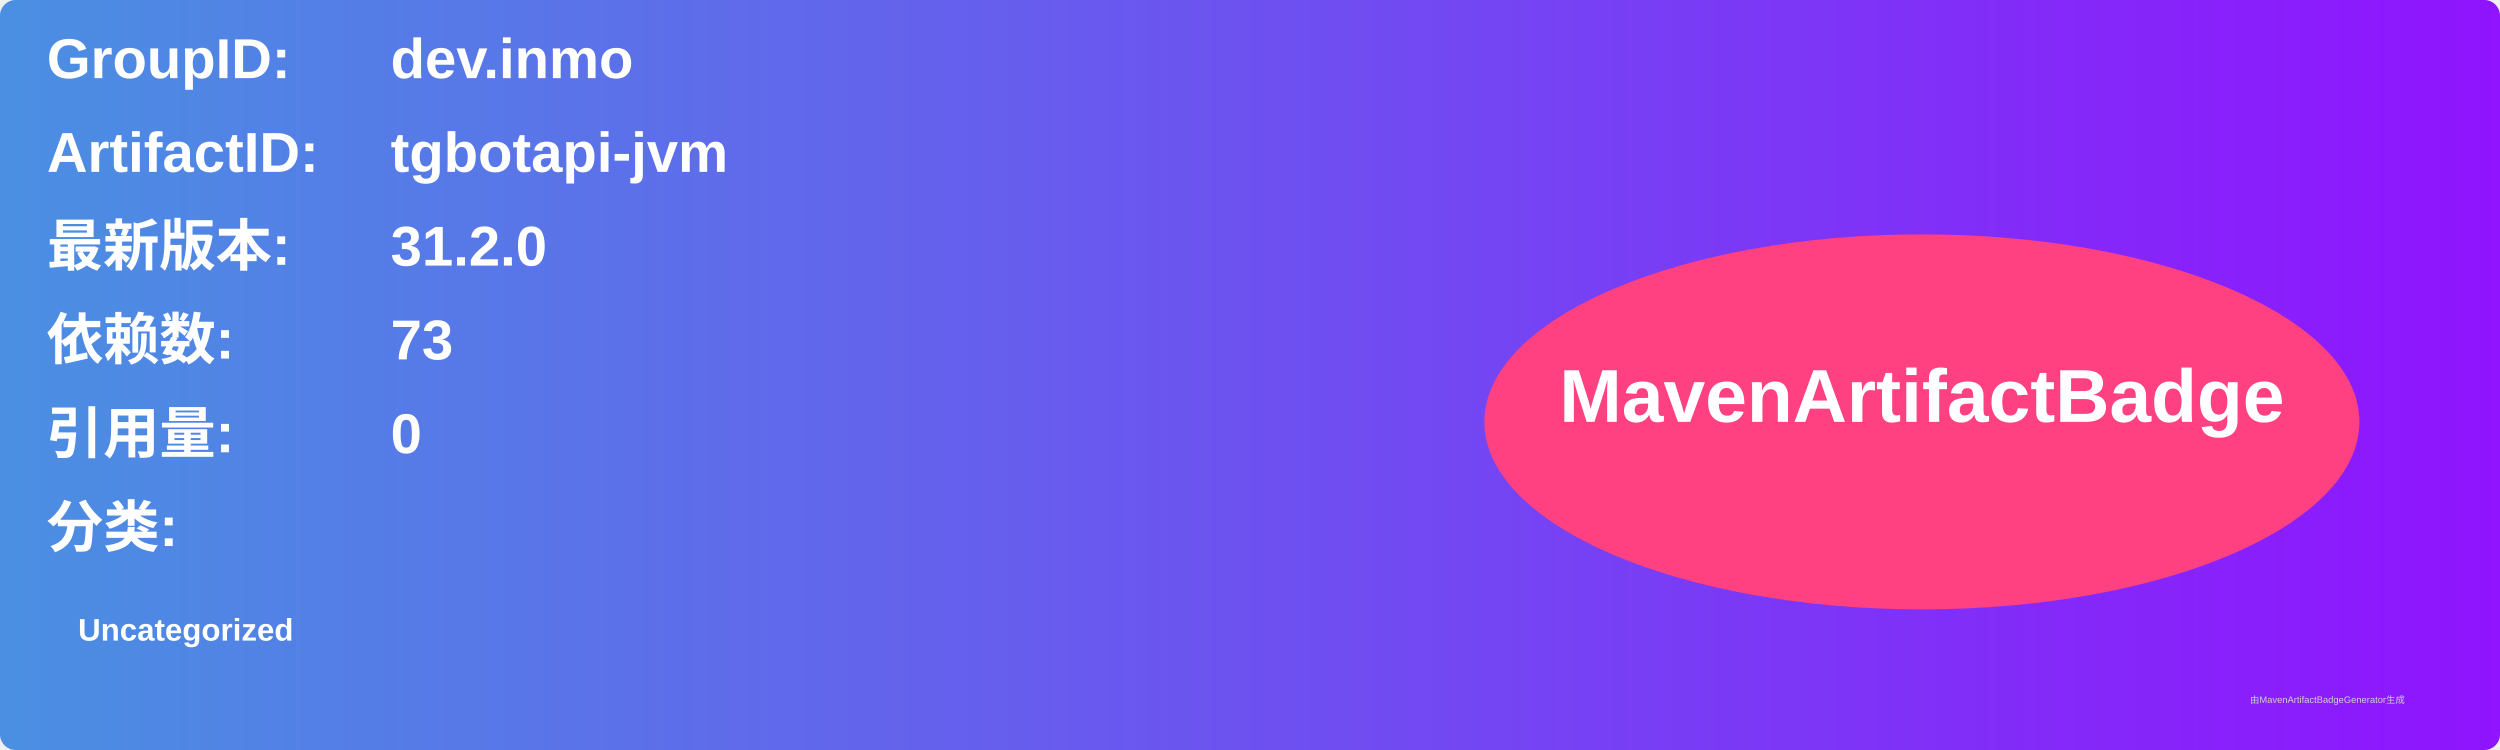
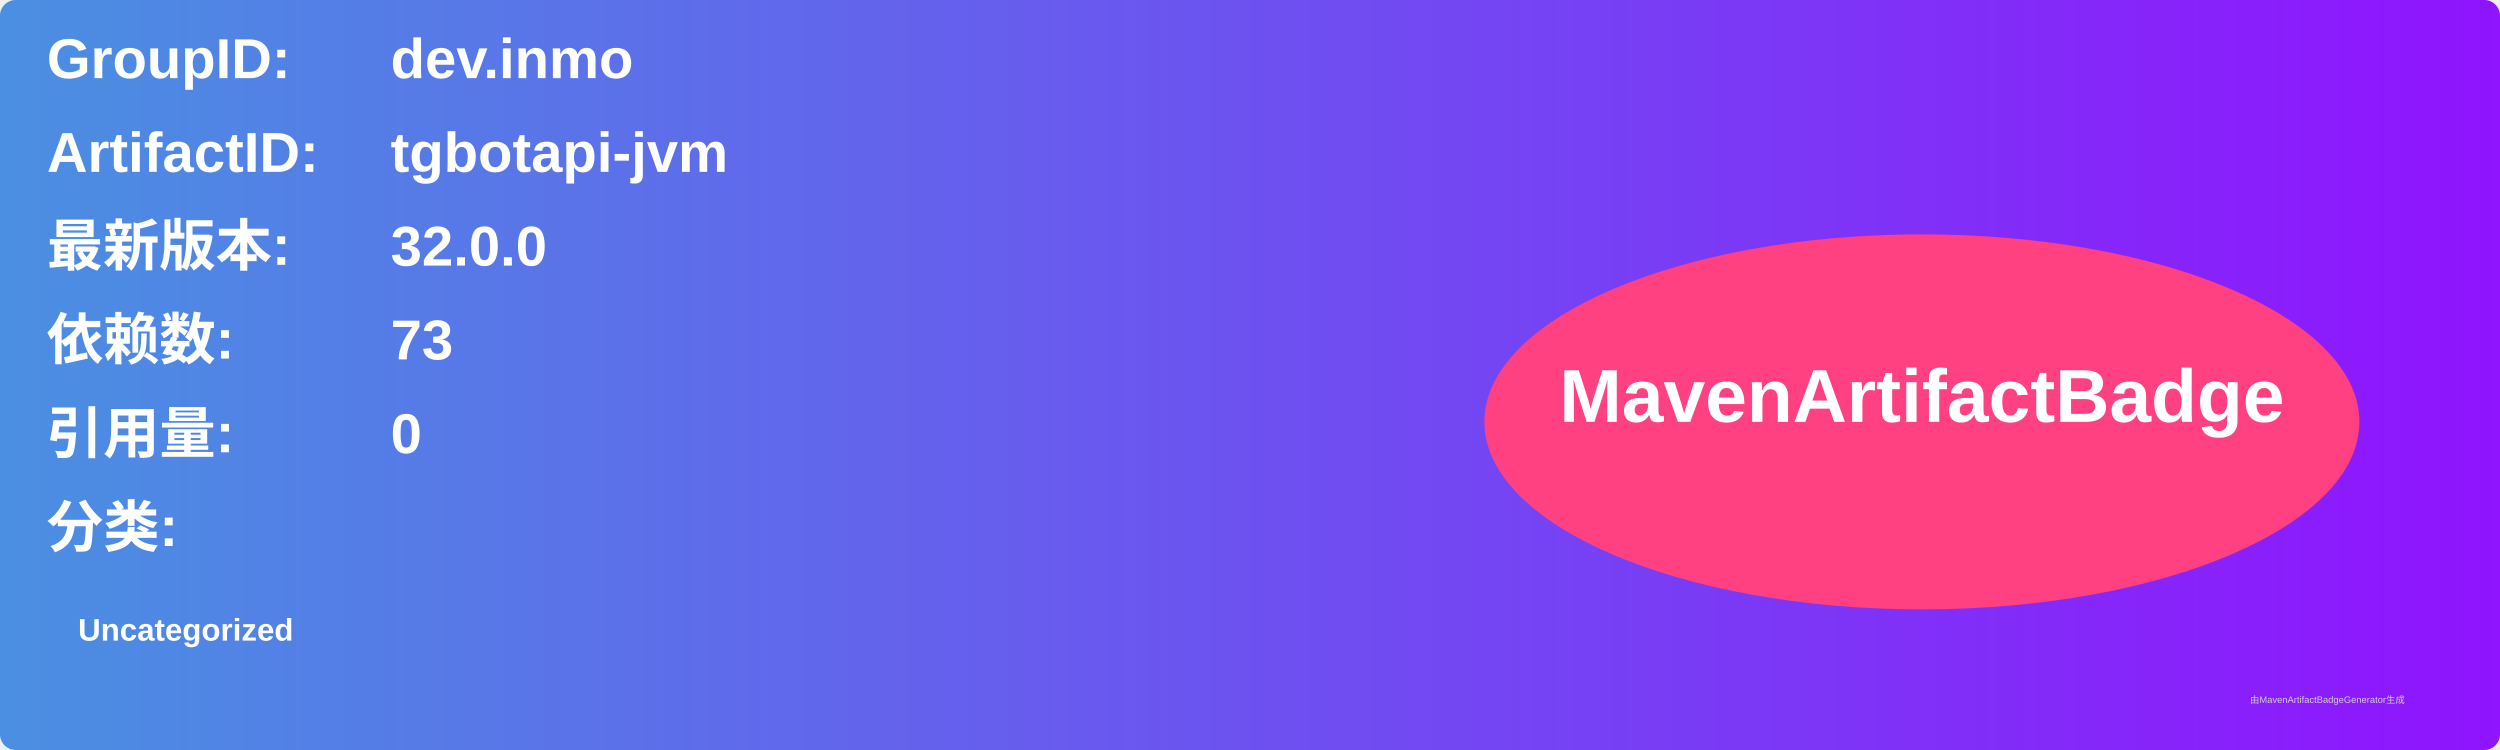
<svg xmlns="http://www.w3.org/2000/svg" width="800" height="240" viewBox="0 0 800 240">
  <linearGradient id="grad" x1="0%" y1="0%" x2="100%" y2="0%">
    <stop offset="0%" stop-color="#4a90e2" />
    <stop offset="100%" stop-color="#9013fe" />
  </linearGradient>
  <rect width="100%" height="100%" rx="5" ry="5" fill="url(#grad)" />
  <g transform="translate(15, 15)">
    <text x="0" y="10" font-family="Arial" font-size="18" fill="white" font-weight="bold" width="260">GroupID:</text>
    <text x="110" y="10" font-family="Arial" font-size="18" fill="white" font-weight="bold" width="460">dev.inmo</text>
    <text x="0" y="40" font-family="Arial" font-size="18" fill="white" font-weight="bold" width="260">ArtifactID:</text>
    <text x="110" y="40" font-family="Arial" font-size="18" fill="white" font-weight="bold" width="460">tgbotapi-jvm</text>
    <text x="0" y="70" font-family="Arial" font-size="18" fill="white" font-weight="bold">最新版本:</text>
    <text x="110" y="70" font-family="Arial" font-size="18" fill="white" font-weight="bold">
-       <tspan font-weight="bold">31.2.0</tspan>
+       <tspan font-weight="bold">32.0.0</tspan>
    </text>
    <text x="0" y="100" font-family="Arial" font-size="18" fill="white" font-weight="bold">依赖数: </text>
    <text x="110" y="100" font-family="Arial" font-size="18" fill="white">
      <tspan font-weight="bold">73</tspan>
    </text>
    <text x="0" y="130" font-family="Arial" font-size="18" fill="white" font-weight="bold">引用量: </text>
    <text x="110" y="130" font-family="Arial" font-size="18" fill="white">
      <tspan font-weight="bold">0</tspan>
    </text>
    <text x="0" y="160" font-family="Arial" font-size="18" fill="white" font-weight="bold">分类:</text>
    <text x="10" y="190" font-family="Arial" font-size="10" fill="white">
      <tspan font-weight="bold">Uncategorized</tspan>
    </text>
    <ellipse cx="600" cy="120" rx="140" ry="60" fill="#ff4081" />
    <text x="600" y="120" text-anchor="middle" font-family="Arial" font-size="24" fill="white" font-weight="bold">MavenArtifactBadge</text>
  </g>
  <text x="720" y="225" font-family="Arial" font-size="3" fill="#d0d0d0">由MavenArtifactBadgeGenerator生成</text>
</svg>
